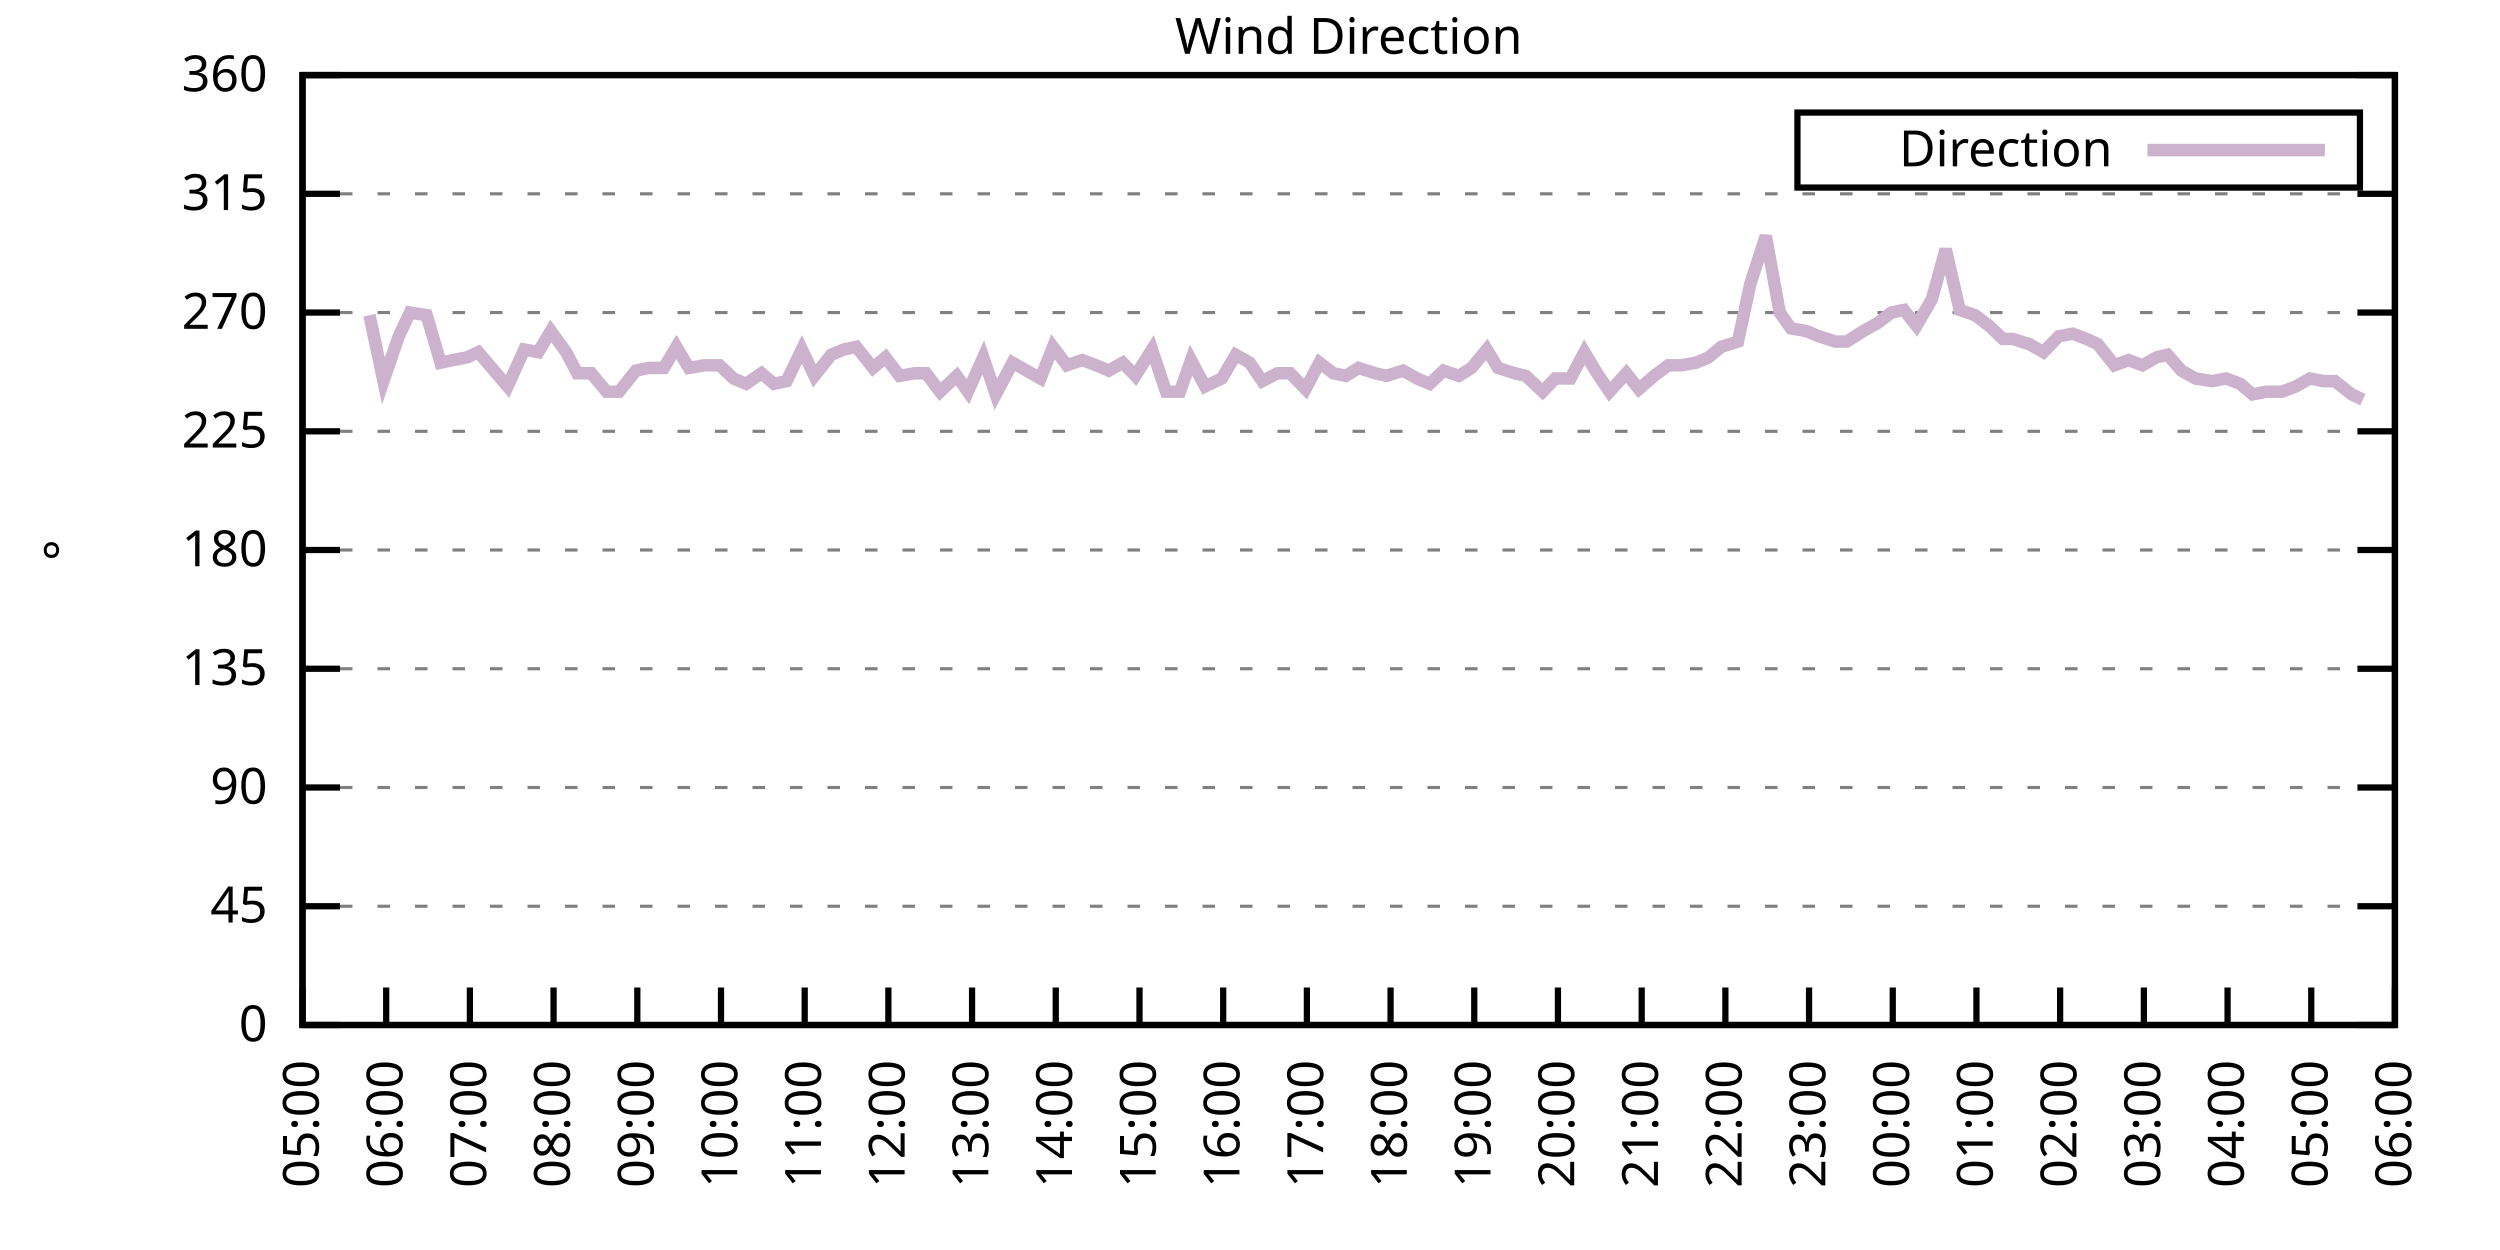
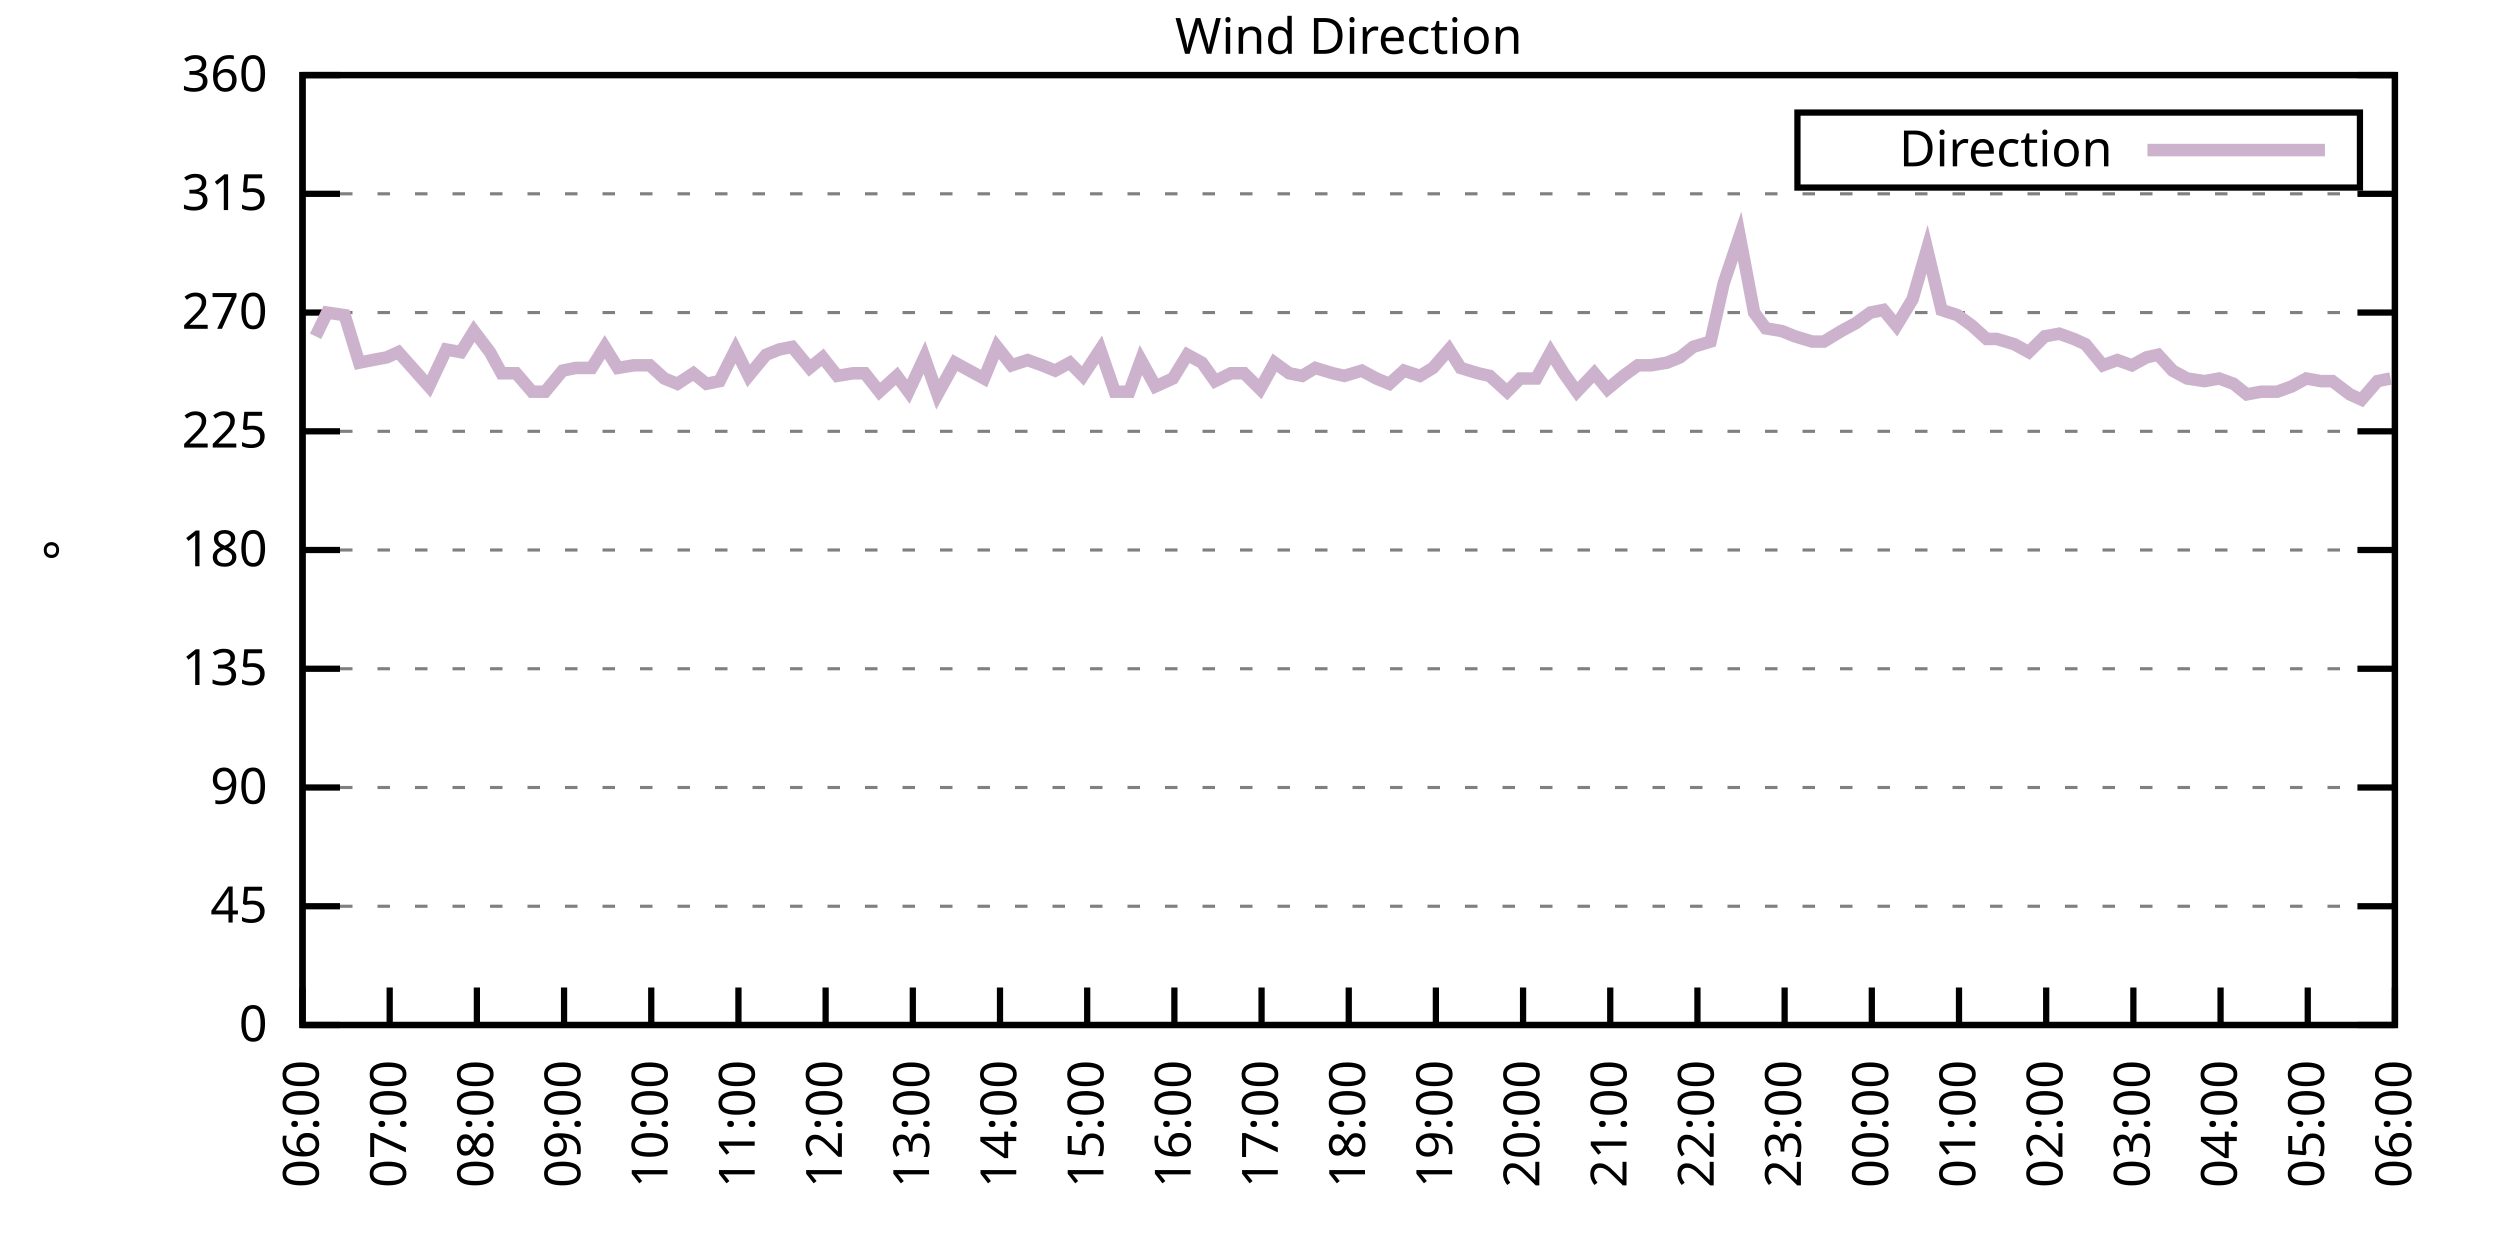
<svg xmlns="http://www.w3.org/2000/svg" xmlns:xlink="http://www.w3.org/1999/xlink" width="400" height="200" viewBox="0 0 400 200">
  <g id="gnuplot_canvas">
    <rect x="0" y="0" width="400" height="200" fill="none" />
    <defs>
      <circle id="gpDot" r="0.5" stroke-width="0.5" stroke="currentColor" />
      <path id="gpPt0" stroke-width="0.333" stroke="currentColor" d="M-1,0 h2 M0,-1 v2" />
      <path id="gpPt1" stroke-width="0.333" stroke="currentColor" d="M-1,-1 L1,1 M1,-1 L-1,1" />
      <path id="gpPt2" stroke-width="0.333" stroke="currentColor" d="M-1,0 L1,0 M0,-1 L0,1 M-1,-1 L1,1 M-1,1 L1,-1" />
      <rect id="gpPt3" stroke-width="0.333" stroke="currentColor" x="-1" y="-1" width="2" height="2" />
      <rect id="gpPt4" stroke-width="0.333" stroke="currentColor" fill="currentColor" x="-1" y="-1" width="2" height="2" />
      <circle id="gpPt5" stroke-width="0.333" stroke="currentColor" cx="0" cy="0" r="1" />
      <use xlink:href="#gpPt5" id="gpPt6" fill="currentColor" stroke="none" />
      <path id="gpPt7" stroke-width="0.333" stroke="currentColor" d="M0,-1.33 L-1.33,0.67 L1.33,0.67 z" />
      <use xlink:href="#gpPt7" id="gpPt8" fill="currentColor" stroke="none" />
      <use xlink:href="#gpPt7" id="gpPt9" stroke="currentColor" transform="rotate(180)" />
      <use xlink:href="#gpPt9" id="gpPt10" fill="currentColor" stroke="none" />
      <use xlink:href="#gpPt3" id="gpPt11" stroke="currentColor" transform="rotate(45)" />
      <use xlink:href="#gpPt11" id="gpPt12" fill="currentColor" stroke="none" />
      <path id="gpPt13" stroke-width="0.333" stroke="currentColor" d="M0,1.330 L1.265,0.411 L0.782,-1.067 L-0.782,-1.076 L-1.265,0.411 z" />
      <use xlink:href="#gpPt13" id="gpPt14" fill="currentColor" stroke="none" />
      <filter id="textbox" filterUnits="objectBoundingBox" x="0" y="0" height="1" width="1">
        <feFlood flood-color="white" flood-opacity="1" result="bgnd" />
        <feComposite in="SourceGraphic" in2="bgnd" operator="atop" />
      </filter>
      <filter id="greybox" filterUnits="objectBoundingBox" x="0" y="0" height="1" width="1">
        <feFlood flood-color="lightgrey" flood-opacity="1" result="grey" />
        <feComposite in="SourceGraphic" in2="grey" operator="atop" />
      </filter>
    </defs>
    <g fill="none" color="white" stroke="currentColor" stroke-width="1.00" stroke-linecap="butt" stroke-linejoin="miter">
</g>
    <g fill="none" color="black" stroke="currentColor" stroke-width="1.00" stroke-linecap="butt" stroke-linejoin="miter">
      <g stroke="none" shape-rendering="crispEdges">
        <polygon fill="rgb(255, 255, 255)" points="48.40,164.00 383.18,164.00 383.18,12.02 48.40,12.02 " />
      </g>
    </g>
    <g fill="none" color="black" stroke="currentColor" stroke-width="1.00" stroke-linecap="butt" stroke-linejoin="miter">
</g>
    <g fill="none" color="black" stroke="black" stroke-width="0.50" stroke-linecap="butt" stroke-linejoin="miter">
</g>
    <g fill="none" color="gray" stroke="currentColor" stroke-width="0.50" stroke-linecap="butt" stroke-linejoin="miter">
      <path stroke="gray" stroke-dasharray="2,4" class="gridline" d="M48.40,164.00 L383.19,164.00  " />
    </g>
    <g fill="none" color="gray" stroke="gray" stroke-width="1.00" stroke-linecap="butt" stroke-linejoin="miter">
</g>
    <g fill="none" color="black" stroke="currentColor" stroke-width="1.00" stroke-linecap="butt" stroke-linejoin="miter">
      <path stroke="black" d="M48.40,164.00 L54.40,164.00 M383.19,164.00 L377.19,164.00  " />
      <g transform="translate(42.80,166.60)" stroke="none" fill="black" font-family="Sans" font-size="8.00" text-anchor="end">
        <text>
          <tspan font-family="Sans"> 0</tspan>
        </text>
      </g>
    </g>
    <g fill="none" color="black" stroke="currentColor" stroke-width="1.00" stroke-linecap="butt" stroke-linejoin="miter">
</g>
    <g fill="none" color="black" stroke="black" stroke-width="0.50" stroke-linecap="butt" stroke-linejoin="miter">
</g>
    <g fill="none" color="gray" stroke="currentColor" stroke-width="0.50" stroke-linecap="butt" stroke-linejoin="miter">
      <path stroke="gray" stroke-dasharray="2,4" class="gridline" d="M48.40,145.00 L383.19,145.00  " />
    </g>
    <g fill="none" color="gray" stroke="gray" stroke-width="1.00" stroke-linecap="butt" stroke-linejoin="miter">
</g>
    <g fill="none" color="black" stroke="currentColor" stroke-width="1.00" stroke-linecap="butt" stroke-linejoin="miter">
      <path stroke="black" d="M48.40,145.00 L54.40,145.00 M383.19,145.00 L377.19,145.00  " />
      <g transform="translate(42.80,147.60)" stroke="none" fill="black" font-family="Sans" font-size="8.00" text-anchor="end">
        <text>
          <tspan font-family="Sans"> 45</tspan>
        </text>
      </g>
    </g>
    <g fill="none" color="black" stroke="currentColor" stroke-width="1.00" stroke-linecap="butt" stroke-linejoin="miter">
</g>
    <g fill="none" color="black" stroke="black" stroke-width="0.50" stroke-linecap="butt" stroke-linejoin="miter">
</g>
    <g fill="none" color="gray" stroke="currentColor" stroke-width="0.50" stroke-linecap="butt" stroke-linejoin="miter">
      <path stroke="gray" stroke-dasharray="2,4" class="gridline" d="M48.40,126.00 L383.19,126.00  " />
    </g>
    <g fill="none" color="gray" stroke="gray" stroke-width="1.00" stroke-linecap="butt" stroke-linejoin="miter">
</g>
    <g fill="none" color="black" stroke="currentColor" stroke-width="1.00" stroke-linecap="butt" stroke-linejoin="miter">
      <path stroke="black" d="M48.40,126.00 L54.40,126.00 M383.19,126.00 L377.19,126.00  " />
      <g transform="translate(42.80,128.60)" stroke="none" fill="black" font-family="Sans" font-size="8.00" text-anchor="end">
        <text>
          <tspan font-family="Sans"> 90</tspan>
        </text>
      </g>
    </g>
    <g fill="none" color="black" stroke="currentColor" stroke-width="1.00" stroke-linecap="butt" stroke-linejoin="miter">
</g>
    <g fill="none" color="black" stroke="black" stroke-width="0.50" stroke-linecap="butt" stroke-linejoin="miter">
</g>
    <g fill="none" color="gray" stroke="currentColor" stroke-width="0.50" stroke-linecap="butt" stroke-linejoin="miter">
      <path stroke="gray" stroke-dasharray="2,4" class="gridline" d="M48.40,107.00 L383.19,107.00  " />
    </g>
    <g fill="none" color="gray" stroke="gray" stroke-width="1.00" stroke-linecap="butt" stroke-linejoin="miter">
</g>
    <g fill="none" color="black" stroke="currentColor" stroke-width="1.00" stroke-linecap="butt" stroke-linejoin="miter">
      <path stroke="black" d="M48.40,107.00 L54.40,107.00 M383.19,107.00 L377.19,107.00  " />
      <g transform="translate(42.80,109.60)" stroke="none" fill="black" font-family="Sans" font-size="8.00" text-anchor="end">
        <text>
          <tspan font-family="Sans"> 135</tspan>
        </text>
      </g>
    </g>
    <g fill="none" color="black" stroke="currentColor" stroke-width="1.00" stroke-linecap="butt" stroke-linejoin="miter">
</g>
    <g fill="none" color="black" stroke="black" stroke-width="0.50" stroke-linecap="butt" stroke-linejoin="miter">
</g>
    <g fill="none" color="gray" stroke="currentColor" stroke-width="0.50" stroke-linecap="butt" stroke-linejoin="miter">
      <path stroke="gray" stroke-dasharray="2,4" class="gridline" d="M48.40,88.00 L383.19,88.00  " />
    </g>
    <g fill="none" color="gray" stroke="gray" stroke-width="1.00" stroke-linecap="butt" stroke-linejoin="miter">
</g>
    <g fill="none" color="black" stroke="currentColor" stroke-width="1.00" stroke-linecap="butt" stroke-linejoin="miter">
      <path stroke="black" d="M48.40,88.00 L54.40,88.00 M383.19,88.00 L377.19,88.00  " />
      <g transform="translate(42.80,90.60)" stroke="none" fill="black" font-family="Sans" font-size="8.00" text-anchor="end">
        <text>
          <tspan font-family="Sans"> 180</tspan>
        </text>
      </g>
    </g>
    <g fill="none" color="black" stroke="currentColor" stroke-width="1.00" stroke-linecap="butt" stroke-linejoin="miter">
</g>
    <g fill="none" color="black" stroke="black" stroke-width="0.50" stroke-linecap="butt" stroke-linejoin="miter">
</g>
    <g fill="none" color="gray" stroke="currentColor" stroke-width="0.50" stroke-linecap="butt" stroke-linejoin="miter">
      <path stroke="gray" stroke-dasharray="2,4" class="gridline" d="M48.40,69.01 L383.19,69.01  " />
    </g>
    <g fill="none" color="gray" stroke="gray" stroke-width="1.00" stroke-linecap="butt" stroke-linejoin="miter">
</g>
    <g fill="none" color="black" stroke="currentColor" stroke-width="1.00" stroke-linecap="butt" stroke-linejoin="miter">
      <path stroke="black" d="M48.40,69.01 L54.40,69.01 M383.19,69.01 L377.19,69.01  " />
      <g transform="translate(42.80,71.61)" stroke="none" fill="black" font-family="Sans" font-size="8.00" text-anchor="end">
        <text>
          <tspan font-family="Sans"> 225</tspan>
        </text>
      </g>
    </g>
    <g fill="none" color="black" stroke="currentColor" stroke-width="1.00" stroke-linecap="butt" stroke-linejoin="miter">
</g>
    <g fill="none" color="black" stroke="black" stroke-width="0.50" stroke-linecap="butt" stroke-linejoin="miter">
</g>
    <g fill="none" color="gray" stroke="currentColor" stroke-width="0.50" stroke-linecap="butt" stroke-linejoin="miter">
      <path stroke="gray" stroke-dasharray="2,4" class="gridline" d="M48.40,50.01 L383.19,50.01  " />
    </g>
    <g fill="none" color="gray" stroke="gray" stroke-width="1.00" stroke-linecap="butt" stroke-linejoin="miter">
</g>
    <g fill="none" color="black" stroke="currentColor" stroke-width="1.00" stroke-linecap="butt" stroke-linejoin="miter">
      <path stroke="black" d="M48.40,50.01 L54.40,50.01 M383.19,50.01 L377.19,50.01  " />
      <g transform="translate(42.80,52.61)" stroke="none" fill="black" font-family="Sans" font-size="8.00" text-anchor="end">
        <text>
          <tspan font-family="Sans"> 270</tspan>
        </text>
      </g>
    </g>
    <g fill="none" color="black" stroke="currentColor" stroke-width="1.00" stroke-linecap="butt" stroke-linejoin="miter">
</g>
    <g fill="none" color="black" stroke="black" stroke-width="0.50" stroke-linecap="butt" stroke-linejoin="miter">
</g>
    <g fill="none" color="gray" stroke="currentColor" stroke-width="0.50" stroke-linecap="butt" stroke-linejoin="miter">
      <path stroke="gray" stroke-dasharray="2,4" class="gridline" d="M48.40,31.01 L383.19,31.01  " />
    </g>
    <g fill="none" color="gray" stroke="gray" stroke-width="1.00" stroke-linecap="butt" stroke-linejoin="miter">
</g>
    <g fill="none" color="black" stroke="currentColor" stroke-width="1.00" stroke-linecap="butt" stroke-linejoin="miter">
      <path stroke="black" d="M48.40,31.01 L54.40,31.01 M383.19,31.01 L377.19,31.01  " />
      <g transform="translate(42.80,33.61)" stroke="none" fill="black" font-family="Sans" font-size="8.00" text-anchor="end">
        <text>
          <tspan font-family="Sans"> 315</tspan>
        </text>
      </g>
    </g>
    <g fill="none" color="black" stroke="currentColor" stroke-width="1.00" stroke-linecap="butt" stroke-linejoin="miter">
</g>
    <g fill="none" color="black" stroke="black" stroke-width="0.50" stroke-linecap="butt" stroke-linejoin="miter">
</g>
    <g fill="none" color="gray" stroke="currentColor" stroke-width="0.50" stroke-linecap="butt" stroke-linejoin="miter">
      <path stroke="gray" stroke-dasharray="2,4" class="gridline" d="M48.40,12.01 L383.19,12.01  " />
    </g>
    <g fill="none" color="gray" stroke="gray" stroke-width="1.00" stroke-linecap="butt" stroke-linejoin="miter">
</g>
    <g fill="none" color="black" stroke="currentColor" stroke-width="1.00" stroke-linecap="butt" stroke-linejoin="miter">
      <path stroke="black" d="M48.40,12.01 L54.40,12.01 M383.19,12.01 L377.19,12.01  " />
      <g transform="translate(42.80,14.61)" stroke="none" fill="black" font-family="Sans" font-size="8.00" text-anchor="end">
        <text>
          <tspan font-family="Sans"> 360</tspan>
        </text>
      </g>
    </g>
    <g fill="none" color="black" stroke="currentColor" stroke-width="1.00" stroke-linecap="butt" stroke-linejoin="miter">
      <path stroke="black" d="M48.40,164.00 L48.40,158.00  " />
      <g transform="translate(51.00,169.60) rotate(270.00)" stroke="none" fill="black" font-family="Sans" font-size="8.00" text-anchor="end">
        <text>
-           <tspan font-family="Sans">05:00</tspan>
-         </text>
-       </g>
-     </g>
-     <g fill="none" color="black" stroke="currentColor" stroke-width="1.00" stroke-linecap="butt" stroke-linejoin="miter">
-       <path stroke="black" d="M61.79,164.00 L61.79,158.00  " />
-       <g transform="translate(64.39,169.60) rotate(270.00)" stroke="none" fill="black" font-family="Sans" font-size="8.00" text-anchor="end">
-         <text>
          <tspan font-family="Sans">06:00</tspan>
        </text>
      </g>
    </g>
    <g fill="none" color="black" stroke="currentColor" stroke-width="1.00" stroke-linecap="butt" stroke-linejoin="miter">
-       <path stroke="black" d="M75.18,164.00 L75.18,158.00  " />
-       <g transform="translate(77.78,169.60) rotate(270.00)" stroke="none" fill="black" font-family="Sans" font-size="8.00" text-anchor="end">
+       <path stroke="black" d="M62.35,164.00 L62.35,158.00  " />
+       <g transform="translate(64.95,169.60) rotate(270.00)" stroke="none" fill="black" font-family="Sans" font-size="8.00" text-anchor="end">
        <text>
          <tspan font-family="Sans">07:00</tspan>
        </text>
      </g>
    </g>
    <g fill="none" color="black" stroke="currentColor" stroke-width="1.00" stroke-linecap="butt" stroke-linejoin="miter">
-       <path stroke="black" d="M88.57,164.00 L88.57,158.00  " />
-       <g transform="translate(91.17,169.60) rotate(270.00)" stroke="none" fill="black" font-family="Sans" font-size="8.00" text-anchor="end">
+       <path stroke="black" d="M76.30,164.00 L76.30,158.00  " />
+       <g transform="translate(78.90,169.60) rotate(270.00)" stroke="none" fill="black" font-family="Sans" font-size="8.00" text-anchor="end">
        <text>
          <tspan font-family="Sans">08:00</tspan>
        </text>
      </g>
    </g>
    <g fill="none" color="black" stroke="currentColor" stroke-width="1.00" stroke-linecap="butt" stroke-linejoin="miter">
-       <path stroke="black" d="M101.97,164.00 L101.97,158.00  " />
-       <g transform="translate(104.57,169.60) rotate(270.00)" stroke="none" fill="black" font-family="Sans" font-size="8.00" text-anchor="end">
+       <path stroke="black" d="M90.25,164.00 L90.25,158.00  " />
+       <g transform="translate(92.85,169.60) rotate(270.00)" stroke="none" fill="black" font-family="Sans" font-size="8.00" text-anchor="end">
        <text>
          <tspan font-family="Sans">09:00</tspan>
        </text>
      </g>
    </g>
    <g fill="none" color="black" stroke="currentColor" stroke-width="1.00" stroke-linecap="butt" stroke-linejoin="miter">
-       <path stroke="black" d="M115.36,164.00 L115.36,158.00  " />
-       <g transform="translate(117.96,169.60) rotate(270.00)" stroke="none" fill="black" font-family="Sans" font-size="8.00" text-anchor="end">
+       <path stroke="black" d="M104.20,164.00 L104.20,158.00  " />
+       <g transform="translate(106.80,169.60) rotate(270.00)" stroke="none" fill="black" font-family="Sans" font-size="8.00" text-anchor="end">
        <text>
          <tspan font-family="Sans">10:00</tspan>
        </text>
      </g>
    </g>
    <g fill="none" color="black" stroke="currentColor" stroke-width="1.00" stroke-linecap="butt" stroke-linejoin="miter">
-       <path stroke="black" d="M128.75,164.00 L128.75,158.00  " />
-       <g transform="translate(131.35,169.60) rotate(270.00)" stroke="none" fill="black" font-family="Sans" font-size="8.00" text-anchor="end">
+       <path stroke="black" d="M118.15,164.00 L118.15,158.00  " />
+       <g transform="translate(120.75,169.60) rotate(270.00)" stroke="none" fill="black" font-family="Sans" font-size="8.00" text-anchor="end">
        <text>
          <tspan font-family="Sans">11:00</tspan>
        </text>
      </g>
    </g>
    <g fill="none" color="black" stroke="currentColor" stroke-width="1.00" stroke-linecap="butt" stroke-linejoin="miter">
-       <path stroke="black" d="M142.14,164.00 L142.14,158.00  " />
-       <g transform="translate(144.74,169.60) rotate(270.00)" stroke="none" fill="black" font-family="Sans" font-size="8.00" text-anchor="end">
+       <path stroke="black" d="M132.10,164.00 L132.10,158.00  " />
+       <g transform="translate(134.70,169.60) rotate(270.00)" stroke="none" fill="black" font-family="Sans" font-size="8.00" text-anchor="end">
        <text>
          <tspan font-family="Sans">12:00</tspan>
        </text>
      </g>
    </g>
    <g fill="none" color="black" stroke="currentColor" stroke-width="1.00" stroke-linecap="butt" stroke-linejoin="miter">
-       <path stroke="black" d="M155.53,164.00 L155.53,158.00  " />
-       <g transform="translate(158.13,169.60) rotate(270.00)" stroke="none" fill="black" font-family="Sans" font-size="8.00" text-anchor="end">
+       <path stroke="black" d="M146.05,164.00 L146.05,158.00  " />
+       <g transform="translate(148.65,169.60) rotate(270.00)" stroke="none" fill="black" font-family="Sans" font-size="8.00" text-anchor="end">
        <text>
          <tspan font-family="Sans">13:00</tspan>
        </text>
      </g>
    </g>
    <g fill="none" color="black" stroke="currentColor" stroke-width="1.00" stroke-linecap="butt" stroke-linejoin="miter">
-       <path stroke="black" d="M168.92,164.00 L168.92,158.00  " />
-       <g transform="translate(171.52,169.60) rotate(270.00)" stroke="none" fill="black" font-family="Sans" font-size="8.00" text-anchor="end">
+       <path stroke="black" d="M160.00,164.00 L160.00,158.00  " />
+       <g transform="translate(162.60,169.60) rotate(270.00)" stroke="none" fill="black" font-family="Sans" font-size="8.00" text-anchor="end">
        <text>
          <tspan font-family="Sans">14:00</tspan>
        </text>
      </g>
    </g>
    <g fill="none" color="black" stroke="currentColor" stroke-width="1.00" stroke-linecap="butt" stroke-linejoin="miter">
-       <path stroke="black" d="M182.32,164.00 L182.32,158.00  " />
-       <g transform="translate(184.92,169.60) rotate(270.00)" stroke="none" fill="black" font-family="Sans" font-size="8.00" text-anchor="end">
+       <path stroke="black" d="M173.95,164.00 L173.95,158.00  " />
+       <g transform="translate(176.55,169.60) rotate(270.00)" stroke="none" fill="black" font-family="Sans" font-size="8.00" text-anchor="end">
        <text>
          <tspan font-family="Sans">15:00</tspan>
        </text>
      </g>
    </g>
    <g fill="none" color="black" stroke="currentColor" stroke-width="1.00" stroke-linecap="butt" stroke-linejoin="miter">
-       <path stroke="black" d="M195.71,164.00 L195.71,158.00  " />
-       <g transform="translate(198.31,169.60) rotate(270.00)" stroke="none" fill="black" font-family="Sans" font-size="8.00" text-anchor="end">
+       <path stroke="black" d="M187.90,164.00 L187.90,158.00  " />
+       <g transform="translate(190.50,169.60) rotate(270.00)" stroke="none" fill="black" font-family="Sans" font-size="8.00" text-anchor="end">
        <text>
          <tspan font-family="Sans">16:00</tspan>
        </text>
      </g>
    </g>
    <g fill="none" color="black" stroke="currentColor" stroke-width="1.00" stroke-linecap="butt" stroke-linejoin="miter">
-       <path stroke="black" d="M209.10,164.00 L209.10,158.00  " />
-       <g transform="translate(211.70,169.60) rotate(270.00)" stroke="none" fill="black" font-family="Sans" font-size="8.00" text-anchor="end">
+       <path stroke="black" d="M201.85,164.00 L201.85,158.00  " />
+       <g transform="translate(204.45,169.60) rotate(270.00)" stroke="none" fill="black" font-family="Sans" font-size="8.00" text-anchor="end">
        <text>
          <tspan font-family="Sans">17:00</tspan>
        </text>
      </g>
    </g>
    <g fill="none" color="black" stroke="currentColor" stroke-width="1.00" stroke-linecap="butt" stroke-linejoin="miter">
-       <path stroke="black" d="M222.49,164.00 L222.49,158.00  " />
-       <g transform="translate(225.09,169.60) rotate(270.00)" stroke="none" fill="black" font-family="Sans" font-size="8.00" text-anchor="end">
+       <path stroke="black" d="M215.80,164.00 L215.80,158.00  " />
+       <g transform="translate(218.40,169.60) rotate(270.00)" stroke="none" fill="black" font-family="Sans" font-size="8.00" text-anchor="end">
        <text>
          <tspan font-family="Sans">18:00</tspan>
        </text>
      </g>
    </g>
    <g fill="none" color="black" stroke="currentColor" stroke-width="1.00" stroke-linecap="butt" stroke-linejoin="miter">
-       <path stroke="black" d="M235.88,164.00 L235.88,158.00  " />
-       <g transform="translate(238.48,169.60) rotate(270.00)" stroke="none" fill="black" font-family="Sans" font-size="8.00" text-anchor="end">
+       <path stroke="black" d="M229.74,164.00 L229.74,158.00  " />
+       <g transform="translate(232.34,169.60) rotate(270.00)" stroke="none" fill="black" font-family="Sans" font-size="8.00" text-anchor="end">
        <text>
          <tspan font-family="Sans">19:00</tspan>
        </text>
      </g>
    </g>
    <g fill="none" color="black" stroke="currentColor" stroke-width="1.00" stroke-linecap="butt" stroke-linejoin="miter">
-       <path stroke="black" d="M249.27,164.00 L249.27,158.00  " />
-       <g transform="translate(251.87,169.60) rotate(270.00)" stroke="none" fill="black" font-family="Sans" font-size="8.00" text-anchor="end">
+       <path stroke="black" d="M243.69,164.00 L243.69,158.00  " />
+       <g transform="translate(246.29,169.60) rotate(270.00)" stroke="none" fill="black" font-family="Sans" font-size="8.00" text-anchor="end">
        <text>
          <tspan font-family="Sans">20:00</tspan>
        </text>
      </g>
    </g>
    <g fill="none" color="black" stroke="currentColor" stroke-width="1.00" stroke-linecap="butt" stroke-linejoin="miter">
-       <path stroke="black" d="M262.67,164.00 L262.67,158.00  " />
-       <g transform="translate(265.27,169.60) rotate(270.00)" stroke="none" fill="black" font-family="Sans" font-size="8.00" text-anchor="end">
+       <path stroke="black" d="M257.64,164.00 L257.64,158.00  " />
+       <g transform="translate(260.24,169.60) rotate(270.00)" stroke="none" fill="black" font-family="Sans" font-size="8.00" text-anchor="end">
        <text>
          <tspan font-family="Sans">21:00</tspan>
        </text>
      </g>
    </g>
    <g fill="none" color="black" stroke="currentColor" stroke-width="1.00" stroke-linecap="butt" stroke-linejoin="miter">
-       <path stroke="black" d="M276.06,164.00 L276.06,158.00  " />
-       <g transform="translate(278.66,169.60) rotate(270.00)" stroke="none" fill="black" font-family="Sans" font-size="8.00" text-anchor="end">
+       <path stroke="black" d="M271.59,164.00 L271.59,158.00  " />
+       <g transform="translate(274.19,169.60) rotate(270.00)" stroke="none" fill="black" font-family="Sans" font-size="8.00" text-anchor="end">
        <text>
          <tspan font-family="Sans">22:00</tspan>
        </text>
      </g>
    </g>
    <g fill="none" color="black" stroke="currentColor" stroke-width="1.00" stroke-linecap="butt" stroke-linejoin="miter">
-       <path stroke="black" d="M289.45,164.00 L289.45,158.00  " />
-       <g transform="translate(292.05,169.60) rotate(270.00)" stroke="none" fill="black" font-family="Sans" font-size="8.00" text-anchor="end">
+       <path stroke="black" d="M285.54,164.00 L285.54,158.00  " />
+       <g transform="translate(288.14,169.60) rotate(270.00)" stroke="none" fill="black" font-family="Sans" font-size="8.00" text-anchor="end">
        <text>
          <tspan font-family="Sans">23:00</tspan>
        </text>
      </g>
    </g>
    <g fill="none" color="black" stroke="currentColor" stroke-width="1.00" stroke-linecap="butt" stroke-linejoin="miter">
-       <path stroke="black" d="M302.84,164.00 L302.84,158.00  " />
-       <g transform="translate(305.44,169.60) rotate(270.00)" stroke="none" fill="black" font-family="Sans" font-size="8.00" text-anchor="end">
+       <path stroke="black" d="M299.49,164.00 L299.49,158.00  " />
+       <g transform="translate(302.09,169.60) rotate(270.00)" stroke="none" fill="black" font-family="Sans" font-size="8.00" text-anchor="end">
        <text>
          <tspan font-family="Sans">00:00</tspan>
        </text>
      </g>
    </g>
    <g fill="none" color="black" stroke="currentColor" stroke-width="1.00" stroke-linecap="butt" stroke-linejoin="miter">
-       <path stroke="black" d="M316.23,164.00 L316.23,158.00  " />
-       <g transform="translate(318.83,169.60) rotate(270.00)" stroke="none" fill="black" font-family="Sans" font-size="8.00" text-anchor="end">
+       <path stroke="black" d="M313.44,164.00 L313.44,158.00  " />
+       <g transform="translate(316.04,169.60) rotate(270.00)" stroke="none" fill="black" font-family="Sans" font-size="8.00" text-anchor="end">
        <text>
          <tspan font-family="Sans">01:00</tspan>
        </text>
      </g>
    </g>
    <g fill="none" color="black" stroke="currentColor" stroke-width="1.00" stroke-linecap="butt" stroke-linejoin="miter">
-       <path stroke="black" d="M329.62,164.00 L329.62,158.00  " />
-       <g transform="translate(332.22,169.60) rotate(270.00)" stroke="none" fill="black" font-family="Sans" font-size="8.00" text-anchor="end">
+       <path stroke="black" d="M327.39,164.00 L327.39,158.00  " />
+       <g transform="translate(329.99,169.60) rotate(270.00)" stroke="none" fill="black" font-family="Sans" font-size="8.00" text-anchor="end">
        <text>
          <tspan font-family="Sans">02:00</tspan>
        </text>
      </g>
    </g>
    <g fill="none" color="black" stroke="currentColor" stroke-width="1.00" stroke-linecap="butt" stroke-linejoin="miter">
-       <path stroke="black" d="M343.02,164.00 L343.02,158.00  " />
-       <g transform="translate(345.62,169.60) rotate(270.00)" stroke="none" fill="black" font-family="Sans" font-size="8.00" text-anchor="end">
+       <path stroke="black" d="M341.34,164.00 L341.34,158.00  " />
+       <g transform="translate(343.94,169.60) rotate(270.00)" stroke="none" fill="black" font-family="Sans" font-size="8.00" text-anchor="end">
        <text>
          <tspan font-family="Sans">03:00</tspan>
        </text>
      </g>
    </g>
    <g fill="none" color="black" stroke="currentColor" stroke-width="1.00" stroke-linecap="butt" stroke-linejoin="miter">
-       <path stroke="black" d="M356.41,164.00 L356.41,158.00  " />
-       <g transform="translate(359.01,169.60) rotate(270.00)" stroke="none" fill="black" font-family="Sans" font-size="8.00" text-anchor="end">
+       <path stroke="black" d="M355.29,164.00 L355.29,158.00  " />
+       <g transform="translate(357.89,169.60) rotate(270.00)" stroke="none" fill="black" font-family="Sans" font-size="8.00" text-anchor="end">
        <text>
          <tspan font-family="Sans">04:00</tspan>
        </text>
      </g>
    </g>
    <g fill="none" color="black" stroke="currentColor" stroke-width="1.00" stroke-linecap="butt" stroke-linejoin="miter">
-       <path stroke="black" d="M369.80,164.00 L369.80,158.00  " />
-       <g transform="translate(372.40,169.60) rotate(270.00)" stroke="none" fill="black" font-family="Sans" font-size="8.00" text-anchor="end">
+       <path stroke="black" d="M369.24,164.00 L369.24,158.00  " />
+       <g transform="translate(371.84,169.60) rotate(270.00)" stroke="none" fill="black" font-family="Sans" font-size="8.00" text-anchor="end">
        <text>
          <tspan font-family="Sans">05:00</tspan>
        </text>
      </g>
    </g>
    <g fill="none" color="black" stroke="currentColor" stroke-width="1.00" stroke-linecap="butt" stroke-linejoin="miter">
      <path stroke="black" d="M383.19,164.00 L383.19,158.00  " />
      <g transform="translate(385.79,169.60) rotate(270.00)" stroke="none" fill="black" font-family="Sans" font-size="8.00" text-anchor="end">
        <text>
          <tspan font-family="Sans">06:00</tspan>
        </text>
      </g>
    </g>
    <g fill="none" color="black" stroke="currentColor" stroke-width="1.00" stroke-linecap="butt" stroke-linejoin="miter">
</g>
    <g fill="none" color="black" stroke="currentColor" stroke-width="1.00" stroke-linecap="butt" stroke-linejoin="miter">
      <path stroke="black" d="M48.40,12.01 L48.40,164.00 L383.19,164.00 L383.19,12.01 L48.40,12.01 Z  " />
    </g>
    <g fill="none" color="black" stroke="currentColor" stroke-width="1.00" stroke-linecap="butt" stroke-linejoin="miter">
</g>
    <g fill="none" color="black" stroke="currentColor" stroke-width="1.00" stroke-linecap="butt" stroke-linejoin="miter">
      <path stroke="black" d="M287.59,30.01 L287.59,18.01 L377.59,18.01 L377.59,30.01 L287.59,30.01 Z  " />
    </g>
    <g id="Wind_direction_plot_1">
      <g fill="none" color="white" stroke="black" stroke-width="2.00" stroke-linecap="butt" stroke-linejoin="miter">
</g>
      <g fill="none" color="black" stroke="currentColor" stroke-width="2.00" stroke-linecap="butt" stroke-linejoin="miter">
        <g transform="translate(337.99,26.61)" stroke="none" fill="black" font-family="Sans" font-size="8.00" text-anchor="end">
          <text>
            <tspan font-family="Sans">Direction</tspan>
          </text>
        </g>
      </g>
      <g fill="none" color="black" stroke="currentColor" stroke-width="2.00" stroke-linecap="butt" stroke-linejoin="miter">
-         <path stroke="rgb(204, 178, 204)" d="M343.59,24.01 L371.99,24.01 M59.11,50.43 L61.35,60.98 L63.80,53.81 L65.59,50.01 L68.26,50.43 L70.50,58.03   L72.50,57.61 L74.74,57.18 L76.52,56.34 L81.21,61.83 L83.89,55.92 L86.12,56.34 L88.13,52.96 L90.58,56.34   L92.37,59.72 L94.60,59.72 L97.06,62.67 L99.06,62.67 L101.74,59.30 L103.75,58.87 L106.21,58.87 L108.22,55.50   L110.22,58.87 L112.68,58.45 L115.13,58.45 L117.37,60.56 L119.38,61.41 L121.83,59.72 L123.84,61.41 L125.85,60.98   L128.30,55.92 L130.31,60.14 L132.99,56.76 L135.00,55.92 L137.01,55.50 L139.69,58.87 L141.69,57.18 L143.93,60.14   L146.38,59.72 L148.17,59.72 L150.40,62.67 L153.08,60.14 L154.86,62.67 L157.32,57.18 L159.33,63.10 L162.01,58.03   L164.24,59.30 L166.47,60.56 L168.48,55.50 L170.71,58.45 L173.17,57.61 L175.40,58.45 L177.41,59.30 L179.64,58.03   L181.65,60.14 L184.32,55.92 L186.56,62.67 L188.79,62.67 L190.57,57.61 L192.81,61.83 L195.48,60.56 L197.72,56.76   L199.95,58.03 L201.96,60.98 L204.41,59.72 L206.42,59.72 L208.88,62.25 L211.11,58.03 L213.34,59.72 L215.35,60.14   L217.36,58.87 L220.04,59.72 L221.82,60.14 L224.50,59.30 L226.73,60.56 L228.74,61.41 L230.97,59.30 L233.43,60.14   L235.44,58.87 L237.89,55.92 L239.68,58.87 L242.36,59.72 L244.14,60.14 L246.82,62.67 L248.83,60.56 L251.28,60.56   L253.51,56.34 L255.52,59.72 L257.53,62.67 L260.21,59.72 L262.22,62.25 L264.67,60.14 L266.91,58.45 L268.92,58.45   L271.37,58.03 L273.38,57.18 L275.39,55.50 L278.07,54.65 L280.07,45.36 L282.53,37.76 L284.76,50.01 L286.55,52.54   L289.00,52.96 L291.01,53.81 L293.69,54.65 L295.48,54.65 L298.15,52.96 L300.39,51.70 L302.62,50.01 L304.63,49.59   L306.63,52.12 L309.09,47.90 L311.32,39.87 L313.55,49.59 L316.01,50.43 L318.24,52.12 L320.47,54.23 L322.04,54.23   L324.71,55.07 L326.95,56.34 L329.40,53.81 L331.63,53.39 L333.86,54.23 L335.65,55.07 L338.33,58.45 L340.56,57.61   L342.79,58.45 L345.02,57.18 L346.81,56.76 L349.04,59.30 L351.27,60.56 L353.95,60.98 L356.18,60.56 L358.42,61.41   L360.42,63.10 L362.66,62.67 L365.11,62.67 L367.34,61.83 L369.58,60.56 L371.81,60.98 L373.59,60.98 L376.27,63.10   L378.06,63.94  " />
+         <path stroke="rgb(204, 178, 204)" d="M343.59,24.01 L371.99,24.01 M50.49,53.81 L52.35,50.01 L55.14,50.43 L57.47,58.03 L59.56,57.61 L61.88,57.18   L63.74,56.34 L68.63,61.83 L71.42,55.92 L73.74,56.34 L75.83,52.96 L78.39,56.34 L80.25,59.72 L82.58,59.72   L85.13,62.67 L87.23,62.67 L90.02,59.30 L92.11,58.87 L94.67,58.87 L96.76,55.50 L98.85,58.87 L101.41,58.45   L103.97,58.45 L106.29,60.56 L108.38,61.41 L110.94,59.72 L113.03,61.41 L115.13,60.98 L117.68,55.92 L119.78,60.14   L122.57,56.76 L124.66,55.92 L126.75,55.50 L129.54,58.87 L131.63,57.18 L133.96,60.14 L136.51,59.72 L138.37,59.72   L140.70,62.67 L143.49,60.14 L145.35,62.67 L147.91,57.18 L150.00,63.10 L152.79,58.03 L155.11,59.30 L157.44,60.56   L159.53,55.50 L161.86,58.45 L164.41,57.61 L166.74,58.45 L168.83,59.30 L171.16,58.03 L173.25,60.14 L176.04,55.92   L178.36,62.67 L180.69,62.67 L182.55,57.61 L184.87,61.83 L187.66,60.56 L189.99,56.76 L192.31,58.03 L194.41,60.98   L196.96,59.72 L199.06,59.72 L201.61,62.25 L203.94,58.03 L206.26,59.72 L208.36,60.14 L210.45,58.87 L213.24,59.72   L215.10,60.14 L217.89,59.30 L220.21,60.56 L222.30,61.41 L224.63,59.30 L227.19,60.14 L229.28,58.87 L231.84,55.92   L233.70,58.87 L236.49,59.72 L238.35,60.14 L241.14,62.67 L243.23,60.56 L245.79,60.56 L248.11,56.34 L250.20,59.72   L252.30,62.67 L255.09,59.72 L257.18,62.25 L259.74,60.14 L262.06,58.45 L264.15,58.45 L266.71,58.03 L268.80,57.18   L270.90,55.50 L273.69,54.65 L275.78,45.36 L278.34,37.76 L280.66,50.01 L282.52,52.54 L285.08,52.96 L287.17,53.81   L289.96,54.65 L291.82,54.65 L294.61,52.96 L296.94,51.70 L299.26,50.01 L301.35,49.59 L303.44,52.12 L306.00,47.90   L308.33,39.87 L310.65,49.59 L313.21,50.43 L315.53,52.12 L317.86,54.23 L319.49,54.23 L322.28,55.07 L324.60,56.34   L327.16,53.81 L329.48,53.39 L331.81,54.23 L333.67,55.07 L336.46,58.45 L338.78,57.61 L341.11,58.45 L343.43,57.18   L345.29,56.76 L347.62,59.30 L349.94,60.56 L352.73,60.98 L355.06,60.56 L357.38,61.41 L359.48,63.10 L361.80,62.67   L364.36,62.67 L366.68,61.83 L369.01,60.56 L371.33,60.98 L373.19,60.98 L375.98,63.10 L377.84,63.94 L380.40,60.98   L382.49,60.56  " />
      </g>
    </g>
    <g fill="none" color="black" stroke="currentColor" stroke-width="2.00" stroke-linecap="butt" stroke-linejoin="miter">
</g>
    <g fill="none" color="black" stroke="black" stroke-width="1.00" stroke-linecap="butt" stroke-linejoin="miter">
</g>
    <g fill="none" color="black" stroke="currentColor" stroke-width="1.00" stroke-linecap="butt" stroke-linejoin="miter">
      <path stroke="black" d="M48.40,12.01 L48.40,164.00 L383.19,164.00 L383.19,12.01 L48.40,12.01 Z  " />
      <g transform="translate(12.80,88.01) rotate(270.00)" stroke="none" fill="black" font-family="Sans" font-size="8.00" text-anchor="middle">
        <text>
          <tspan font-family="Sans">°</tspan>
        </text>
      </g>
    </g>
    <g fill="none" color="black" stroke="currentColor" stroke-width="1.00" stroke-linecap="butt" stroke-linejoin="miter">
</g>
    <g fill="none" color="black" stroke="currentColor" stroke-width="1.00" stroke-linecap="butt" stroke-linejoin="miter">
      <g transform="translate(215.79,8.61)" stroke="none" fill="black" font-family="Sans" font-size="8.00" text-anchor="middle">
        <text>
          <tspan font-family="Sans">Wind Direction</tspan>
        </text>
      </g>
    </g>
    <g fill="none" color="black" stroke="currentColor" stroke-width="1.00" stroke-linecap="butt" stroke-linejoin="miter">
</g>
  </g>
</svg>
